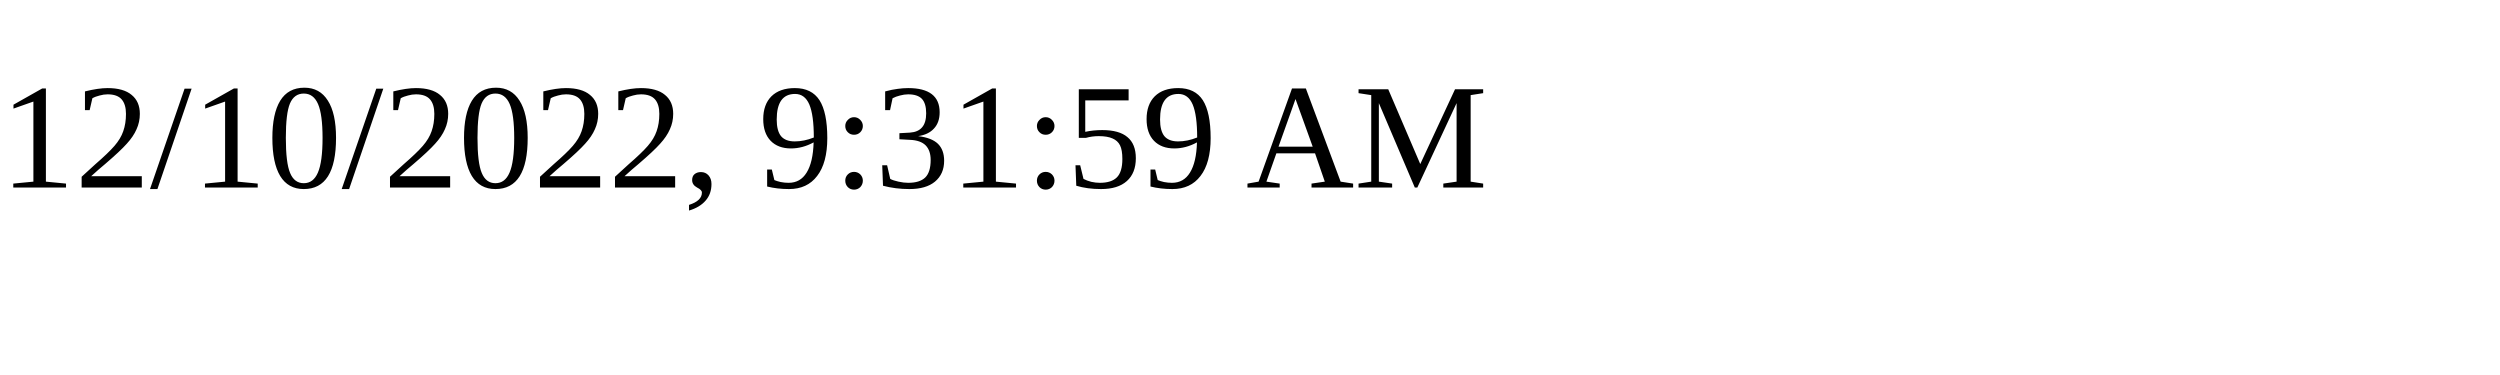
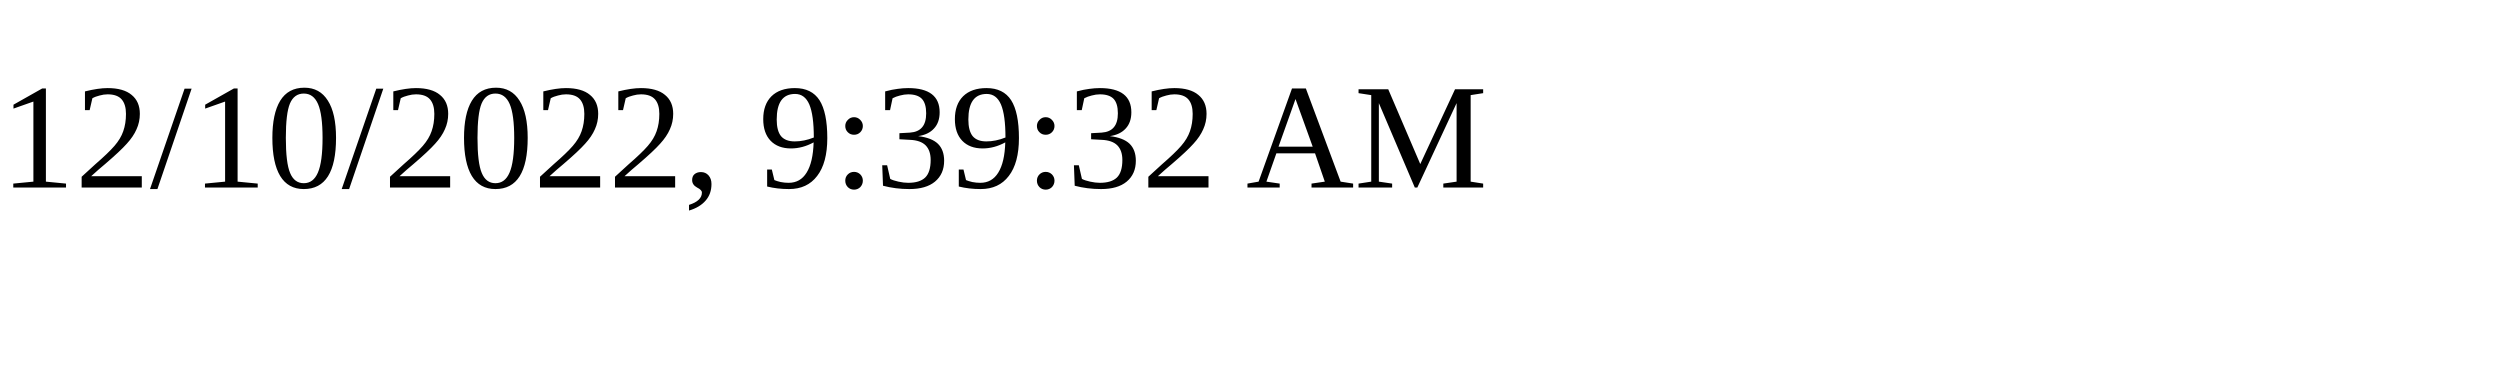
<svg xmlns="http://www.w3.org/2000/svg" height="30" width="200">
-   <text x="0" y="15">12/10/2022, 9:31:59 AM</text>
+   <text x="0" y="15">12/10/2022, 9:39:32 AM</text>
</svg>
